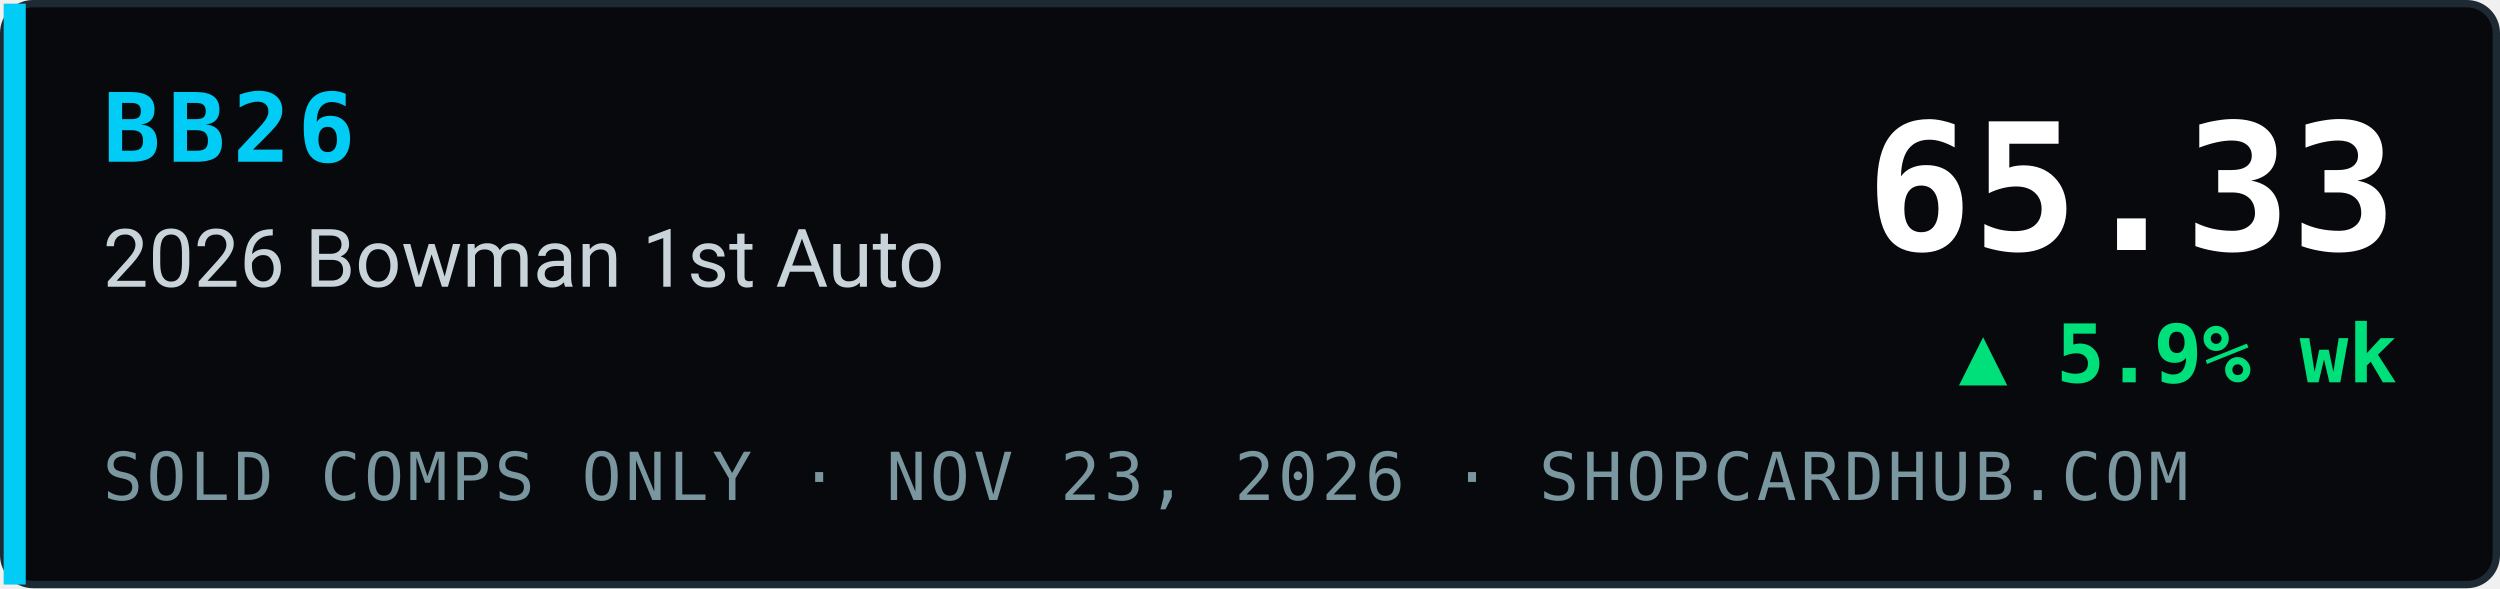
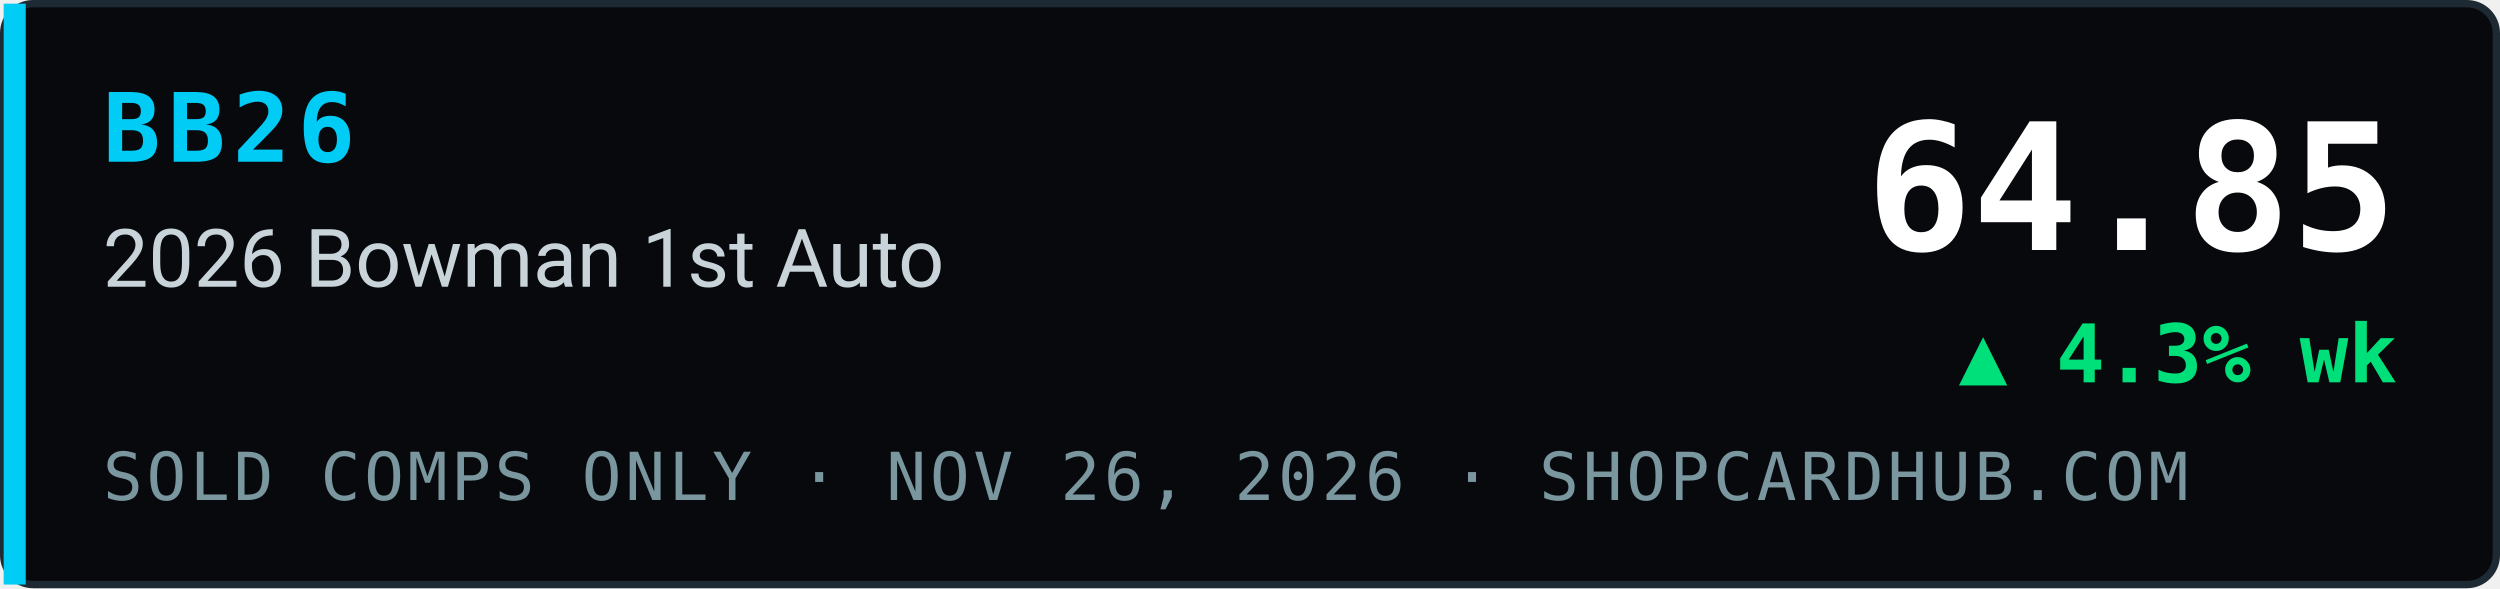
- <svg xmlns="http://www.w3.org/2000/svg" width="340" height="80" viewBox="0 0 340 80" role="img" aria-label="BB26 2026 Bowman 1st Auto index 65.33, ▲ 5.9% wk, sold comps only, ShopCardHub">
+ <svg xmlns="http://www.w3.org/2000/svg" width="340" height="80" viewBox="0 0 340 80" role="img" aria-label="BB26 2026 Bowman 1st Auto index 64.85, ▲ 4.3% wk, sold comps only, ShopCardHub">
  <rect x="0.5" y="0.5" width="339" height="79" rx="4" fill="#07090c" stroke="#1e2a33" />
  <rect x="0.5" y="0.5" width="3" height="79" fill="#00ccf5" />
  <text x="14" y="22" font-family="ui-monospace,SFMono-Regular,Menlo,Consolas,monospace" font-size="13" font-weight="700" fill="#00ccf5" letter-spacing="1">BB26</text>
  <text x="14" y="39" font-family="system-ui,-apple-system,Segoe UI,Roboto,Helvetica,Arial,sans-serif" font-size="11" fill="#c9d4da">2026 Bowman 1st Auto</text>
-   <text x="14" y="68" font-family="ui-monospace,SFMono-Regular,Menlo,Consolas,monospace" font-size="9" fill="#7a969e" letter-spacing="0.5">SOLD COMPS ONLY · NOV 23, 2026 · SHOPCARDHUB.COM</text>
-   <text x="326" y="34" text-anchor="end" font-family="ui-monospace,SFMono-Regular,Menlo,Consolas,monospace" font-size="24" font-weight="700" fill="#ffffff">65.33</text>
-   <text x="326" y="52" text-anchor="end" font-family="ui-monospace,SFMono-Regular,Menlo,Consolas,monospace" font-size="11" font-weight="700" fill="#00e07a">▲ 5.9% wk</text>
+   <text x="14" y="68" font-family="ui-monospace,SFMono-Regular,Menlo,Consolas,monospace" font-size="9" fill="#7a969e" letter-spacing="0.5">SOLD COMPS ONLY · NOV 26, 2026 · SHOPCARDHUB.COM</text>
+   <text x="326" y="34" text-anchor="end" font-family="ui-monospace,SFMono-Regular,Menlo,Consolas,monospace" font-size="24" font-weight="700" fill="#ffffff">64.85</text>
+   <text x="326" y="52" text-anchor="end" font-family="ui-monospace,SFMono-Regular,Menlo,Consolas,monospace" font-size="11" font-weight="700" fill="#00e07a">▲ 4.3% wk</text>
</svg>
